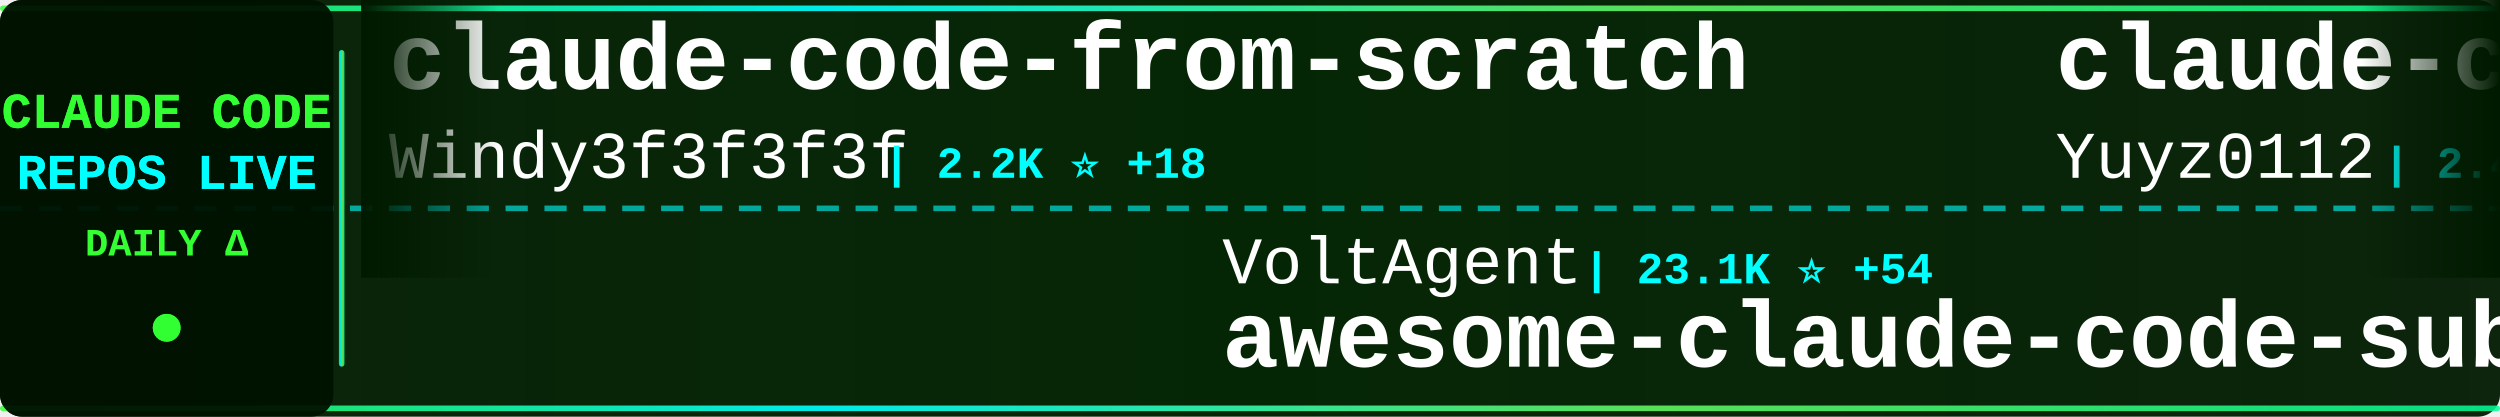
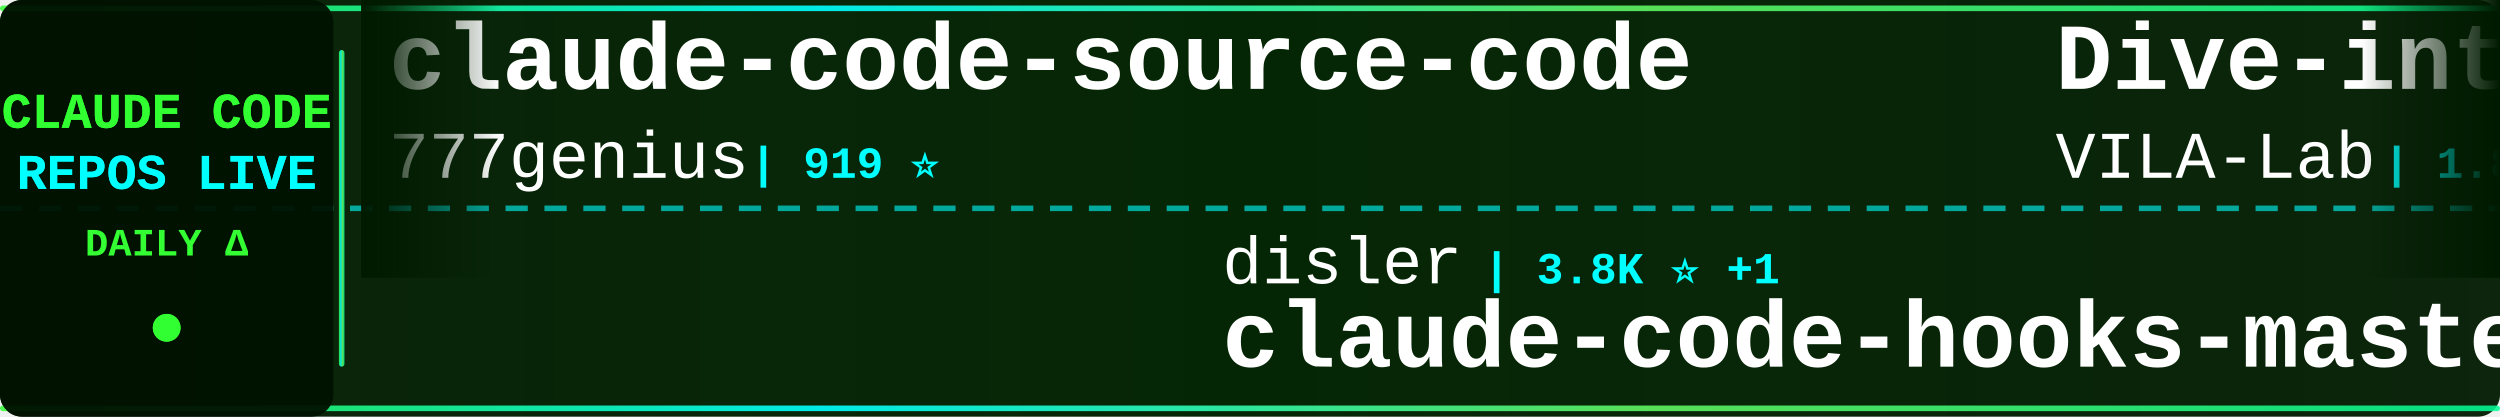
<svg xmlns="http://www.w3.org/2000/svg" width="900" height="150">
  <defs>
    <linearGradient id="tickerBg" x1="0%" y1="0%" x2="100%" y2="0%">
      <stop offset="0%" style="stop-color:#001a00;stop-opacity:0.95" />
      <stop offset="50%" style="stop-color:#002200;stop-opacity:0.98" />
      <stop offset="100%" style="stop-color:#001a00;stop-opacity:0.95" />
    </linearGradient>
    <linearGradient id="borderGrad" x1="0%" y1="0%" x2="100%" y2="0%">
      <stop offset="0%" style="stop-color:#33ff33;stop-opacity:0.85">
        <animate attributeName="stop-opacity" values="0.85;1;0.85" dur="2s" repeatCount="indefinite" />
      </stop>
      <stop offset="33%" style="stop-color:#00ffff;stop-opacity:0.9">
        <animate attributeName="stop-opacity" values="0.9;1;0.9" dur="2.2s" repeatCount="indefinite" />
      </stop>
      <stop offset="66%" style="stop-color:#66ff66;stop-opacity:0.85">
        <animate attributeName="stop-opacity" values="0.85;1;0.85" dur="1.8s" repeatCount="indefinite" />
      </stop>
      <stop offset="100%" style="stop-color:#00ff99;stop-opacity:0.85">
        <animate attributeName="stop-opacity" values="0.85;1;0.85" dur="2s" repeatCount="indefinite" />
      </stop>
    </linearGradient>
    <filter id="textGlow">
      <feGaussianBlur stdDeviation="0.1" result="coloredBlur" />
      <feMerge>
        <feMergeNode in="coloredBlur" />
        <feMergeNode in="SourceGraphic" />
      </feMerge>
    </filter>
    <filter id="metricGlow">
      <feGaussianBlur stdDeviation="0.2" result="coloredBlur" />
      <feMerge>
        <feMergeNode in="coloredBlur" />
        <feMergeNode in="SourceGraphic" />
      </feMerge>
    </filter>
    <linearGradient id="leftFade" x1="0%" y1="0%" x2="100%" y2="0%">
      <stop offset="0%" style="stop-color:#001a00;stop-opacity:1" />
      <stop offset="100%" style="stop-color:#001a00;stop-opacity:0" />
    </linearGradient>
    <linearGradient id="rightFade" x1="0%" y1="0%" x2="100%" y2="0%">
      <stop offset="0%" style="stop-color:#001a00;stop-opacity:0" />
      <stop offset="100%" style="stop-color:#001a00;stop-opacity:1" />
    </linearGradient>
  </defs>
  <rect width="900" height="150" fill="url(#tickerBg)" rx="8" />
  <rect x="0" y="2" width="900" height="2" fill="url(#borderGrad)" rx="1" />
  <rect x="0" y="146" width="900" height="2" fill="url(#borderGrad)" rx="1" />
  <line x1="0" y1="75" x2="900" y2="75" stroke="#00ffff" stroke-width="2" stroke-dasharray="8 6" opacity="0.6" />
  <rect x="0" y="0" width="120" height="150" fill="#001100" opacity="0.95" rx="8" />
  <text x="60" y="46" font-family="'Courier New', monospace" font-size="18" font-weight="bold" fill="#33ff33" text-anchor="middle" filter="url(#textGlow)">
    CLAUDE CODE
  </text>
  <text x="60" y="68" font-family="'Courier New', monospace" font-size="18" font-weight="bold" fill="#00ffff" text-anchor="middle" filter="url(#textGlow)">
    REPOS LIVE
  </text>
  <text x="60" y="92" font-family="'Courier New', monospace" font-size="14" font-weight="bold" fill="#33ff33" text-anchor="middle">
    DAILY Δ
  </text>
  <circle cx="60" cy="118" r="5" fill="#33ff33" filter="url(#metricGlow)">
    <animate attributeName="r" values="4;6;4" dur="1.5s" repeatCount="indefinite" />
    <animate attributeName="opacity" values="0.6;1;0.6" dur="1.5s" repeatCount="indefinite" />
  </circle>
  <rect x="122" y="18" width="2" height="114" fill="url(#borderGrad)" rx="1" />
  <clipPath id="tickerClip">
    <rect x="130" y="0" width="770" height="150" />
  </clipPath>
  <g clip-path="url(#tickerClip)">
    <g id="tickerItems">
      <animateTransform attributeName="transform" attributeType="XML" type="translate" from="0 0" to="-3000 0" dur="54s" repeatCount="indefinite" />
      <g transform="translate(0, 0)">
-         <text x="140" y="32" font-family="'Courier New', monospace" font-size="34" font-weight="bold" fill="#ffffff">claude-code-from-scratch</text>
-         <text x="140" y="64" font-family="'Courier New', monospace" font-size="24" font-weight="normal" fill="#ffffff" opacity="1.0">Windy3f3f3f3f</text>
-         <text x="318" y="64" font-family="'Courier New', monospace" font-size="16" font-weight="bold" fill="#00ffff"> | 2.2K ⭐ +18</text>
+         <text x="140" y="32" font-family="'Courier New', monospace" font-size="34" font-weight="bold" fill="#ffffff">claude-code-source-code</text>
+         <text x="140" y="64" font-family="'Courier New', monospace" font-size="24" font-weight="normal" fill="#ffffff" opacity="1.0">777genius</text>
+         <text x="270" y="64" font-family="'Courier New', monospace" font-size="16" font-weight="bold" fill="#00ffff"> | 919 ⭐</text>
      </g>
      <g transform="translate(300, 0)">
-         <text x="140" y="102" font-family="'Courier New', monospace" font-size="24" font-weight="normal" fill="#ffffff" opacity="1.0">VoltAgent</text>
-         <text x="270" y="102" font-family="'Courier New', monospace" font-size="16" font-weight="bold" fill="#00ffff"> | 23.1K ⭐ +54</text>
-         <text x="140" y="132" font-family="'Courier New', monospace" font-size="34" font-weight="bold" fill="#ffffff">awesome-claude-code-suba...</text>
+         <text x="140" y="102" font-family="'Courier New', monospace" font-size="24" font-weight="normal" fill="#ffffff" opacity="1.0">disler</text>
+         <text x="234" y="102" font-family="'Courier New', monospace" font-size="16" font-weight="bold" fill="#00ffff"> | 3.8K ⭐ +1</text>
+         <text x="140" y="132" font-family="'Courier New', monospace" font-size="34" font-weight="bold" fill="#ffffff">claude-code-hooks-master...</text>
      </g>
      <g transform="translate(600, 0)">
-         <text x="140" y="32" font-family="'Courier New', monospace" font-size="34" font-weight="bold" fill="#ffffff">claude-code-reverse</text>
-         <text x="140" y="64" font-family="'Courier New', monospace" font-size="24" font-weight="normal" fill="#ffffff" opacity="1.0">Yuyz0112</text>
-         <text x="258" y="64" font-family="'Courier New', monospace" font-size="16" font-weight="bold" fill="#00ffff"> | 2.4K ⭐</text>
+         <text x="140" y="32" font-family="'Courier New', monospace" font-size="34" font-weight="bold" fill="#ffffff">Dive-into-Claude-Code</text>
+         <text x="140" y="64" font-family="'Courier New', monospace" font-size="24" font-weight="normal" fill="#ffffff" opacity="1.0">VILA-Lab</text>
+         <text x="258" y="64" font-family="'Courier New', monospace" font-size="16" font-weight="bold" fill="#00ffff"> | 1.8K ⭐ +7</text>
      </g>
      <g transform="translate(900, 0)">
-         <text x="140" y="102" font-family="'Courier New', monospace" font-size="24" font-weight="normal" fill="#ffffff" opacity="1.0">ghuntley</text>
-         <text x="258" y="102" font-family="'Courier New', monospace" font-size="16" font-weight="bold" fill="#00ffff"> | 986 ⭐</text>
-         <text x="140" y="132" font-family="'Courier New', monospace" font-size="34" font-weight="bold" fill="#ffffff">claude-code-source-code-...</text>
+         <text x="140" y="102" font-family="'Courier New', monospace" font-size="24" font-weight="normal" fill="#ffffff" opacity="1.0">oboard</text>
+         <text x="234" y="102" font-family="'Courier New', monospace" font-size="16" font-weight="bold" fill="#00ffff"> | 3.2K ⭐ +1</text>
+         <text x="140" y="132" font-family="'Courier New', monospace" font-size="34" font-weight="bold" fill="#ffffff">claude-code-rev</text>
      </g>
      <g transform="translate(1200, 0)">
-         <text x="140" y="32" font-family="'Courier New', monospace" font-size="34" font-weight="bold" fill="#ffffff">ECC</text>
-         <text x="140" y="64" font-family="'Courier New', monospace" font-size="24" font-weight="normal" fill="#ffffff" opacity="1.0">affaan-m</text>
-         <text x="258" y="64" font-family="'Courier New', monospace" font-size="16" font-weight="bold" fill="#00ffff"> | 227.8K ⭐ +482</text>
+         <text x="140" y="32" font-family="'Courier New', monospace" font-size="34" font-weight="bold" fill="#ffffff">claude-code-source</text>
+         <text x="140" y="64" font-family="'Courier New', monospace" font-size="24" font-weight="normal" fill="#ffffff" opacity="1.0">hangsman</text>
+         <text x="258" y="64" font-family="'Courier New', monospace" font-size="16" font-weight="bold" fill="#00ffff"> | 787 ⭐</text>
      </g>
      <g transform="translate(1500, 0)">
-         <text x="140" y="102" font-family="'Courier New', monospace" font-size="24" font-weight="normal" fill="#ffffff" opacity="1.0">pedrohcgs</text>
-         <text x="270" y="102" font-family="'Courier New', monospace" font-size="16" font-weight="bold" fill="#00ffff"> | 1.4K ⭐ +6</text>
-         <text x="140" y="132" font-family="'Courier New', monospace" font-size="34" font-weight="bold" fill="#ffffff">claude-code-my-workflow</text>
+         <text x="140" y="102" font-family="'Courier New', monospace" font-size="24" font-weight="normal" fill="#ffffff" opacity="1.0">fuergaosi233</text>
+         <text x="306" y="102" font-family="'Courier New', monospace" font-size="16" font-weight="bold" fill="#00ffff"> | 2.7K ⭐ +2</text>
+         <text x="140" y="132" font-family="'Courier New', monospace" font-size="34" font-weight="bold" fill="#ffffff">claude-code-proxy</text>
      </g>
      <g transform="translate(1800, 0)">
-         <text x="140" y="32" font-family="'Courier New', monospace" font-size="34" font-weight="bold" fill="#ffffff">Claude-Code-Source-Study</text>
-         <text x="140" y="64" font-family="'Courier New', monospace" font-size="24" font-weight="normal" fill="#ffffff" opacity="1.0">luyao618</text>
-         <text x="258" y="64" font-family="'Courier New', monospace" font-size="16" font-weight="bold" fill="#00ffff"> | 1.6K ⭐ +1</text>
+         <text x="140" y="32" font-family="'Courier New', monospace" font-size="34" font-weight="bold" fill="#ffffff">Claude-code</text>
+         <text x="140" y="64" font-family="'Courier New', monospace" font-size="24" font-weight="normal" fill="#ffffff" opacity="1.0">fazxes</text>
+         <text x="234" y="64" font-family="'Courier New', monospace" font-size="16" font-weight="bold" fill="#00ffff"> | 226 ⭐ +1</text>
      </g>
      <g transform="translate(2100, 0)">
-         <text x="140" y="102" font-family="'Courier New', monospace" font-size="24" font-weight="normal" fill="#ffffff" opacity="1.0">davila7</text>
-         <text x="246" y="102" font-family="'Courier New', monospace" font-size="16" font-weight="bold" fill="#00ffff"> | 28.5K ⭐ +24</text>
-         <text x="140" y="132" font-family="'Courier New', monospace" font-size="34" font-weight="bold" fill="#ffffff">claude-code-templates</text>
+         <text x="140" y="102" font-family="'Courier New', monospace" font-size="24" font-weight="normal" fill="#ffffff" opacity="1.0">shareAI-lab</text>
+         <text x="294" y="102" font-family="'Courier New', monospace" font-size="16" font-weight="bold" fill="#00ffff"> | 70.5K ⭐ +135</text>
+         <text x="140" y="132" font-family="'Courier New', monospace" font-size="34" font-weight="bold" fill="#ffffff">learn-claude-code</text>
      </g>
      <g transform="translate(2400, 0)">
-         <text x="140" y="32" font-family="'Courier New', monospace" font-size="34" font-weight="bold" fill="#ffffff">pi-vs-claude-code</text>
-         <text x="140" y="64" font-family="'Courier New', monospace" font-size="24" font-weight="normal" fill="#ffffff" opacity="1.0">disler</text>
-         <text x="234" y="64" font-family="'Courier New', monospace" font-size="16" font-weight="bold" fill="#00ffff"> | 1.5K ⭐ +5</text>
+         <text x="140" y="32" font-family="'Courier New', monospace" font-size="34" font-weight="bold" fill="#ffffff">claude-coder</text>
+         <text x="140" y="64" font-family="'Courier New', monospace" font-size="24" font-weight="normal" fill="#ffffff" opacity="1.0">kodu-ai</text>
+         <text x="246" y="64" font-family="'Courier New', monospace" font-size="16" font-weight="bold" fill="#00ffff"> | 5.3K ⭐</text>
      </g>
      <g transform="translate(2700, 0)">
-         <text x="140" y="102" font-family="'Courier New', monospace" font-size="24" font-weight="normal" fill="#ffffff" opacity="1.0">router-for-me</text>
-         <text x="318" y="102" font-family="'Courier New', monospace" font-size="16" font-weight="bold" fill="#00ffff"> | 39.6K ⭐ +117</text>
-         <text x="140" y="132" font-family="'Courier New', monospace" font-size="34" font-weight="bold" fill="#ffffff">CLIProxyAPI</text>
+         <text x="140" y="102" font-family="'Courier New', monospace" font-size="24" font-weight="normal" fill="#ffffff" opacity="1.0">krusemediallc</text>
+         <text x="318" y="102" font-family="'Courier New', monospace" font-size="16" font-weight="bold" fill="#00ffff"> | 991 ⭐ +10</text>
+         <text x="140" y="132" font-family="'Courier New', monospace" font-size="34" font-weight="bold" fill="#ffffff">arcads-claude-code</text>
      </g>
      <g transform="translate(3000, 0)">
-         <text x="140" y="32" font-family="'Courier New', monospace" font-size="34" font-weight="bold" fill="#ffffff">claude-code-from-scratch</text>
-         <text x="140" y="64" font-family="'Courier New', monospace" font-size="24" font-weight="normal" fill="#ffffff" opacity="1.0">Windy3f3f3f3f</text>
-         <text x="318" y="64" font-family="'Courier New', monospace" font-size="16" font-weight="bold" fill="#00ffff"> | 2.2K ⭐ +18</text>
+         <text x="140" y="32" font-family="'Courier New', monospace" font-size="34" font-weight="bold" fill="#ffffff">claude-code-source-code</text>
+         <text x="140" y="64" font-family="'Courier New', monospace" font-size="24" font-weight="normal" fill="#ffffff" opacity="1.0">777genius</text>
+         <text x="270" y="64" font-family="'Courier New', monospace" font-size="16" font-weight="bold" fill="#00ffff"> | 919 ⭐</text>
      </g>
      <g transform="translate(3300, 0)">
-         <text x="140" y="102" font-family="'Courier New', monospace" font-size="24" font-weight="normal" fill="#ffffff" opacity="1.0">VoltAgent</text>
-         <text x="270" y="102" font-family="'Courier New', monospace" font-size="16" font-weight="bold" fill="#00ffff"> | 23.1K ⭐ +54</text>
-         <text x="140" y="132" font-family="'Courier New', monospace" font-size="34" font-weight="bold" fill="#ffffff">awesome-claude-code-suba...</text>
+         <text x="140" y="102" font-family="'Courier New', monospace" font-size="24" font-weight="normal" fill="#ffffff" opacity="1.0">disler</text>
+         <text x="234" y="102" font-family="'Courier New', monospace" font-size="16" font-weight="bold" fill="#00ffff"> | 3.8K ⭐ +1</text>
+         <text x="140" y="132" font-family="'Courier New', monospace" font-size="34" font-weight="bold" fill="#ffffff">claude-code-hooks-master...</text>
      </g>
      <g transform="translate(3600, 0)">
-         <text x="140" y="32" font-family="'Courier New', monospace" font-size="34" font-weight="bold" fill="#ffffff">claude-code-reverse</text>
-         <text x="140" y="64" font-family="'Courier New', monospace" font-size="24" font-weight="normal" fill="#ffffff" opacity="1.0">Yuyz0112</text>
-         <text x="258" y="64" font-family="'Courier New', monospace" font-size="16" font-weight="bold" fill="#00ffff"> | 2.4K ⭐</text>
+         <text x="140" y="32" font-family="'Courier New', monospace" font-size="34" font-weight="bold" fill="#ffffff">Dive-into-Claude-Code</text>
+         <text x="140" y="64" font-family="'Courier New', monospace" font-size="24" font-weight="normal" fill="#ffffff" opacity="1.0">VILA-Lab</text>
+         <text x="258" y="64" font-family="'Courier New', monospace" font-size="16" font-weight="bold" fill="#00ffff"> | 1.8K ⭐ +7</text>
      </g>
      <g transform="translate(3900, 0)">
-         <text x="140" y="102" font-family="'Courier New', monospace" font-size="24" font-weight="normal" fill="#ffffff" opacity="1.0">ghuntley</text>
-         <text x="258" y="102" font-family="'Courier New', monospace" font-size="16" font-weight="bold" fill="#00ffff"> | 986 ⭐</text>
-         <text x="140" y="132" font-family="'Courier New', monospace" font-size="34" font-weight="bold" fill="#ffffff">claude-code-source-code-...</text>
+         <text x="140" y="102" font-family="'Courier New', monospace" font-size="24" font-weight="normal" fill="#ffffff" opacity="1.0">oboard</text>
+         <text x="234" y="102" font-family="'Courier New', monospace" font-size="16" font-weight="bold" fill="#00ffff"> | 3.2K ⭐ +1</text>
+         <text x="140" y="132" font-family="'Courier New', monospace" font-size="34" font-weight="bold" fill="#ffffff">claude-code-rev</text>
      </g>
    </g>
  </g>
  <rect x="130" y="0" width="50" height="100" fill="url(#leftFade)" />
  <rect x="850" y="0" width="50" height="100" fill="url(#rightFade)" />
</svg>
